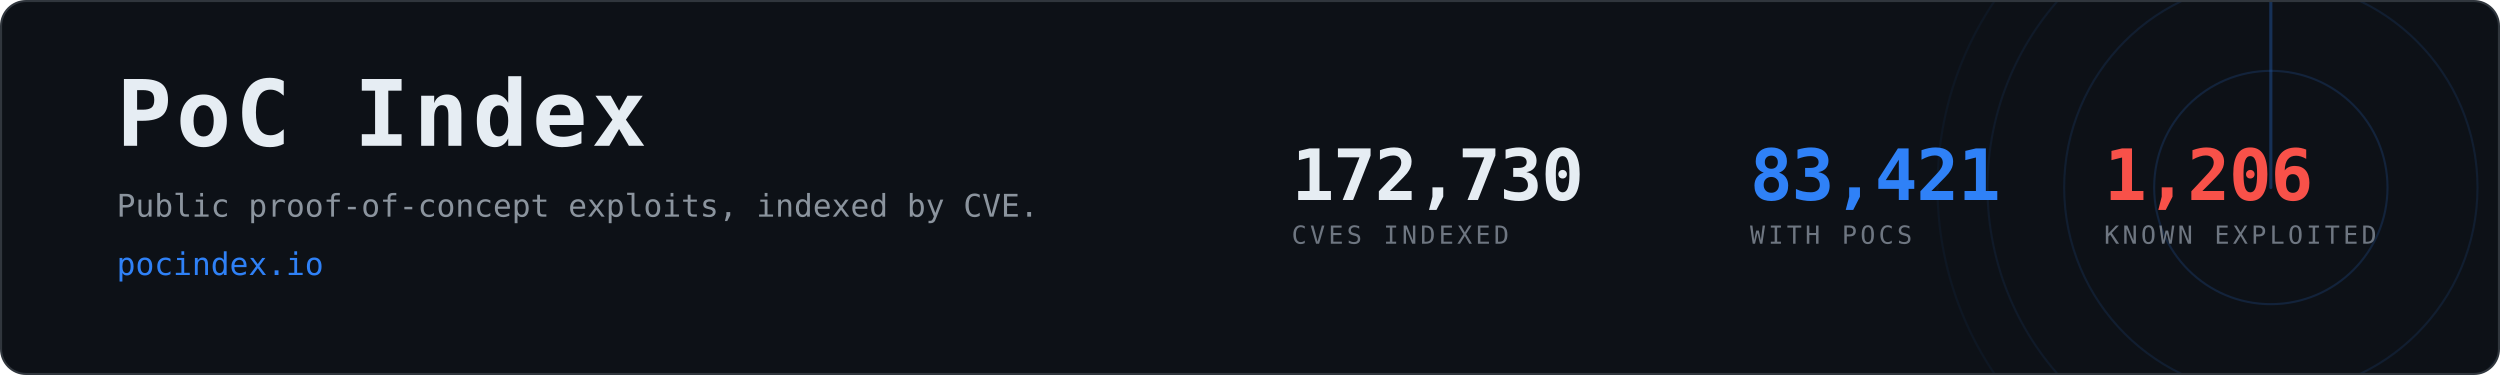
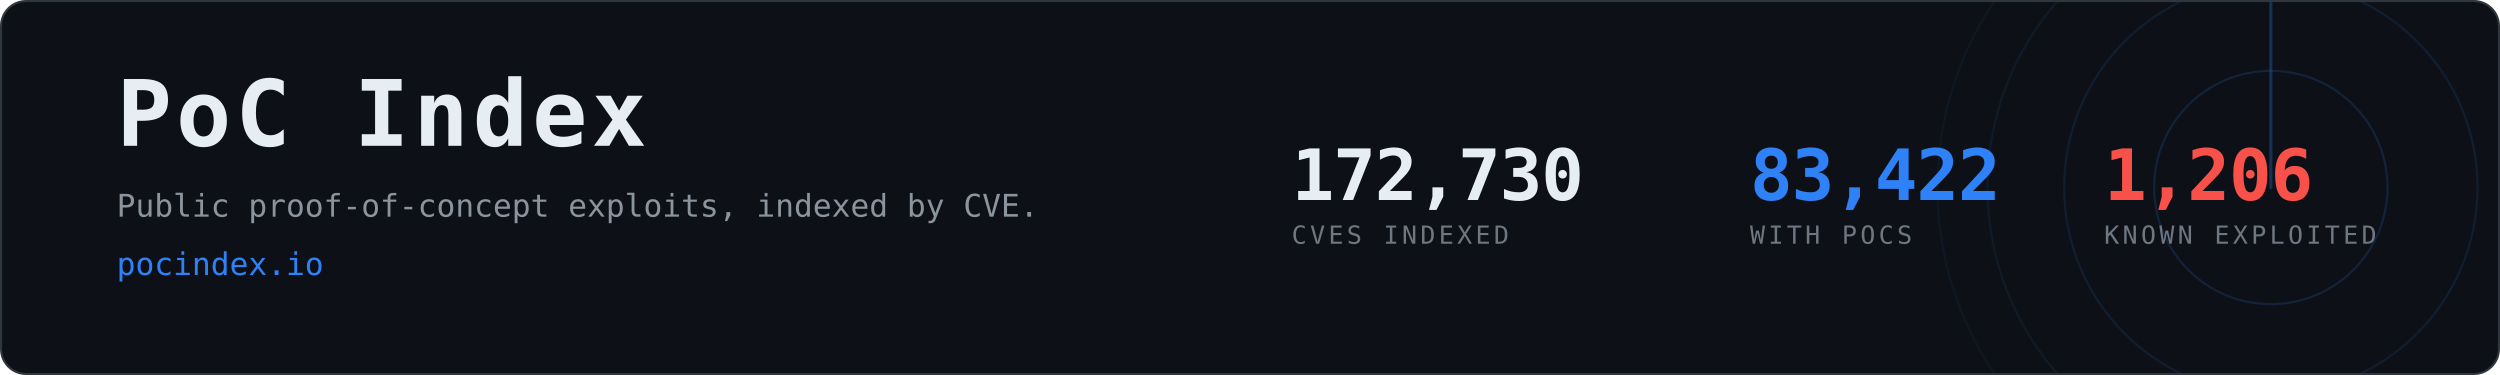
- <svg xmlns="http://www.w3.org/2000/svg" width="1200" height="180" viewBox="0 0 1200 180" role="img" aria-label="PoC Index, 83,421 CVEs with public proof-of-concept exploits">
+ <svg xmlns="http://www.w3.org/2000/svg" width="1200" height="180" viewBox="0 0 1200 180" role="img" aria-label="PoC Index, 83,422 CVEs with public proof-of-concept exploits">
  <clipPath id="card">
    <rect x="1" y="1" width="1198" height="178" rx="12" />
  </clipPath>
  <rect x="0.5" y="0.5" width="1199" height="179" rx="12" fill="#0d1117" stroke="#30363d" />
  <g clip-path="url(#card)" opacity="0.6">
    <g>
      <circle cx="1090" cy="90" r="56.0" fill="none" stroke="#2f81f7" stroke-width="1" opacity="0.270" />
      <circle cx="1090" cy="90" r="99.2" fill="none" stroke="#2f81f7" stroke-width="1" opacity="0.195" />
      <circle cx="1090" cy="90" r="136.0" fill="none" stroke="#2f81f7" stroke-width="1" opacity="0.135" />
      <circle cx="1090" cy="90" r="160.0" fill="none" stroke="#2f81f7" stroke-width="1" opacity="0.090" />
      <line x1="1090" y1="90" x2="1090" y2="-70.0" stroke="#2f81f7" stroke-width="1.5" stroke-linecap="round" opacity="0.480">
        <animateTransform attributeName="transform" type="rotate" from="0 1090 90" to="360 1090 90" dur="8s" repeatCount="indefinite" />
      </line>
    </g>
  </g>
  <text x="56" y="70" font-family="ui-monospace,SFMono-Regular,Menlo,Consolas,monospace" font-size="44" font-weight="700" fill="#e6edf3" letter-spacing="2">PoC Index</text>
  <text x="56" y="104" font-family="ui-monospace,SFMono-Regular,Menlo,Consolas,monospace" font-size="15" fill="#8b949e">
    Public proof-of-concept exploits, indexed by CVE.</text>
  <text x="56" y="132" font-family="ui-monospace,SFMono-Regular,Menlo,Consolas,monospace" font-size="15" fill="#2f81f7">pocindex.io</text>
  <text x="620" y="96" font-family="ui-monospace,SFMono-Regular,Menlo,Consolas,monospace" font-size="34" font-weight="700" fill="#e6edf3" letter-spacing="-0.5">172,730</text>
  <text x="620" y="117" font-family="ui-monospace,SFMono-Regular,Menlo,Consolas,monospace" font-size="12" fill="#6e7681" letter-spacing="1.6">CVES INDEXED</text>
-   <text x="840" y="96" font-family="ui-monospace,SFMono-Regular,Menlo,Consolas,monospace" font-size="34" font-weight="700" fill="#2f81f7" letter-spacing="-0.5">83,421</text>
+   <text x="840" y="96" font-family="ui-monospace,SFMono-Regular,Menlo,Consolas,monospace" font-size="34" font-weight="700" fill="#2f81f7" letter-spacing="-0.5">83,422</text>
  <text x="840" y="117" font-family="ui-monospace,SFMono-Regular,Menlo,Consolas,monospace" font-size="12" fill="#6e7681" letter-spacing="1.6">WITH POCS</text>
  <text x="1010" y="96" font-family="ui-monospace,SFMono-Regular,Menlo,Consolas,monospace" font-size="34" font-weight="700" fill="#f85149" letter-spacing="-0.5">1,206</text>
  <text x="1010" y="117" font-family="ui-monospace,SFMono-Regular,Menlo,Consolas,monospace" font-size="12" fill="#6e7681" letter-spacing="1.6">KNOWN EXPLOITED</text>
</svg>
